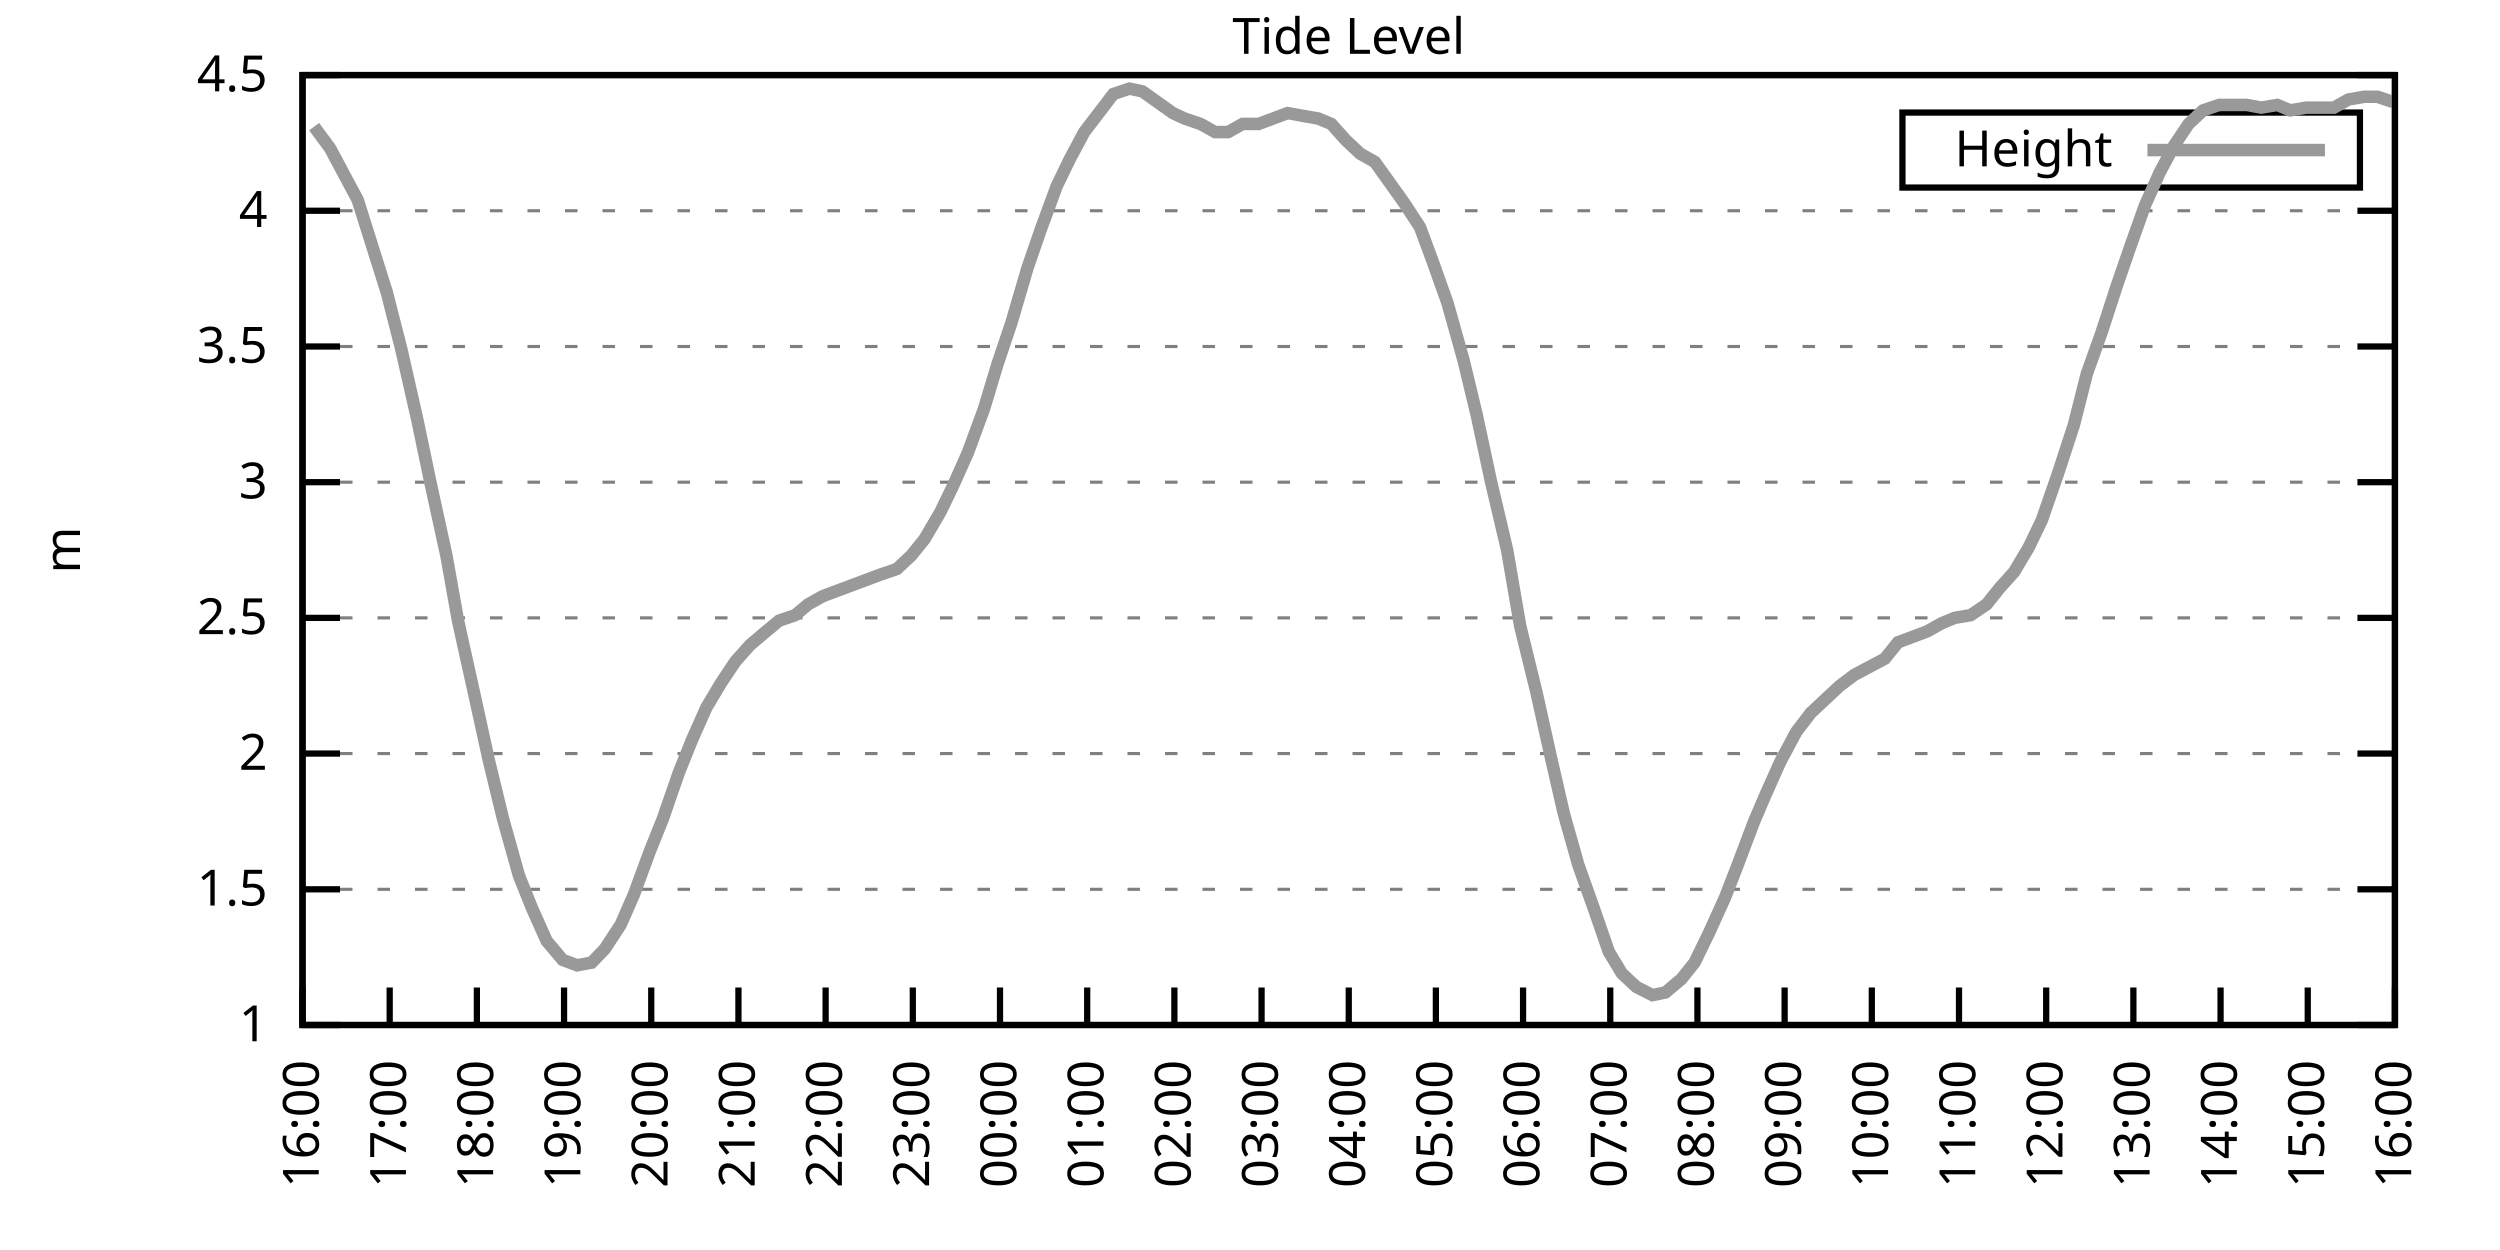
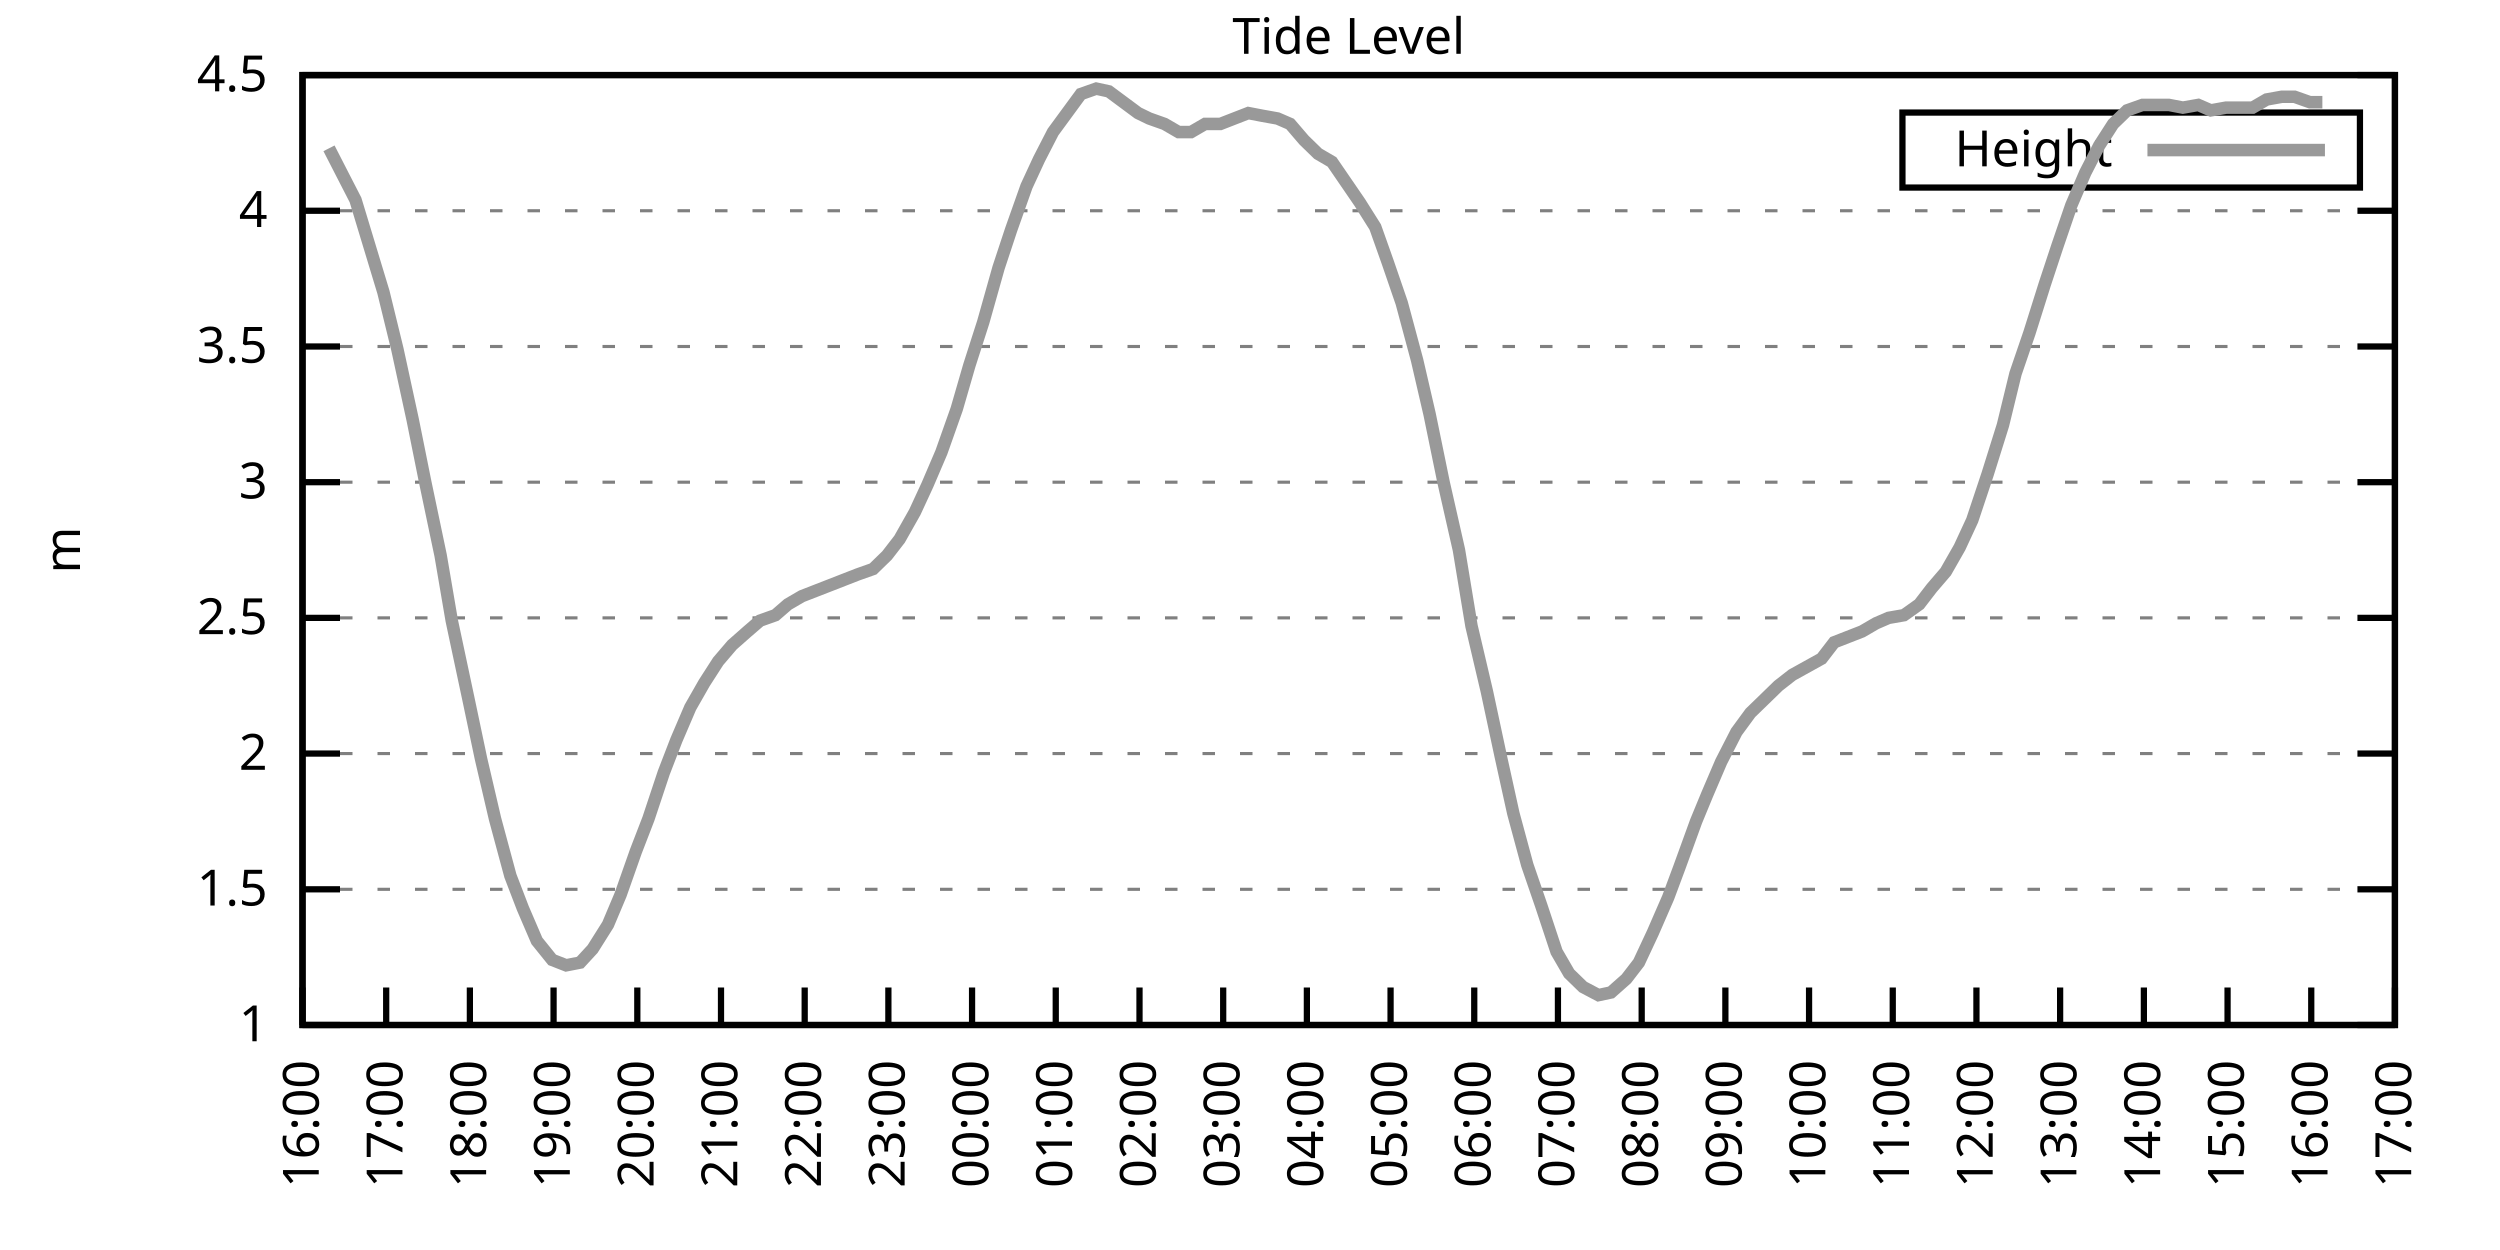
<svg xmlns="http://www.w3.org/2000/svg" xmlns:xlink="http://www.w3.org/1999/xlink" width="400" height="200" viewBox="0 0 400 200">
  <g id="gnuplot_canvas">
    <rect x="0" y="0" width="400" height="200" fill="none" />
    <defs>
      <circle id="gpDot" r="0.5" stroke-width="0.5" stroke="currentColor" />
      <path id="gpPt0" stroke-width="0.333" stroke="currentColor" d="M-1,0 h2 M0,-1 v2" />
      <path id="gpPt1" stroke-width="0.333" stroke="currentColor" d="M-1,-1 L1,1 M1,-1 L-1,1" />
      <path id="gpPt2" stroke-width="0.333" stroke="currentColor" d="M-1,0 L1,0 M0,-1 L0,1 M-1,-1 L1,1 M-1,1 L1,-1" />
      <rect id="gpPt3" stroke-width="0.333" stroke="currentColor" x="-1" y="-1" width="2" height="2" />
      <rect id="gpPt4" stroke-width="0.333" stroke="currentColor" fill="currentColor" x="-1" y="-1" width="2" height="2" />
      <circle id="gpPt5" stroke-width="0.333" stroke="currentColor" cx="0" cy="0" r="1" />
      <use xlink:href="#gpPt5" id="gpPt6" fill="currentColor" stroke="none" />
      <path id="gpPt7" stroke-width="0.333" stroke="currentColor" d="M0,-1.33 L-1.33,0.67 L1.33,0.67 z" />
      <use xlink:href="#gpPt7" id="gpPt8" fill="currentColor" stroke="none" />
      <use xlink:href="#gpPt7" id="gpPt9" stroke="currentColor" transform="rotate(180)" />
      <use xlink:href="#gpPt9" id="gpPt10" fill="currentColor" stroke="none" />
      <use xlink:href="#gpPt3" id="gpPt11" stroke="currentColor" transform="rotate(45)" />
      <use xlink:href="#gpPt11" id="gpPt12" fill="currentColor" stroke="none" />
      <path id="gpPt13" stroke-width="0.333" stroke="currentColor" d="M0,1.330 L1.265,0.411 L0.782,-1.067 L-0.782,-1.076 L-1.265,0.411 z" />
      <use xlink:href="#gpPt13" id="gpPt14" fill="currentColor" stroke="none" />
      <filter id="textbox" filterUnits="objectBoundingBox" x="0" y="0" height="1" width="1">
        <feFlood flood-color="white" flood-opacity="1" result="bgnd" />
        <feComposite in="SourceGraphic" in2="bgnd" operator="atop" />
      </filter>
      <filter id="greybox" filterUnits="objectBoundingBox" x="0" y="0" height="1" width="1">
        <feFlood flood-color="lightgrey" flood-opacity="1" result="grey" />
        <feComposite in="SourceGraphic" in2="grey" operator="atop" />
      </filter>
    </defs>
    <g fill="none" color="white" stroke="currentColor" stroke-width="1.00" stroke-linecap="butt" stroke-linejoin="miter">
</g>
    <g fill="none" color="black" stroke="currentColor" stroke-width="1.00" stroke-linecap="butt" stroke-linejoin="miter">
      <g stroke="none" shape-rendering="crispEdges">
        <polygon fill="rgb(255, 255, 255)" points="48.40,164.00 383.18,164.00 383.18,12.02 48.40,12.02 " />
      </g>
    </g>
    <g fill="none" color="black" stroke="currentColor" stroke-width="1.00" stroke-linecap="butt" stroke-linejoin="miter">
</g>
    <g fill="none" color="black" stroke="black" stroke-width="0.50" stroke-linecap="butt" stroke-linejoin="miter">
</g>
    <g fill="none" color="gray" stroke="currentColor" stroke-width="0.50" stroke-linecap="butt" stroke-linejoin="miter">
      <path stroke="gray" stroke-dasharray="2,4" class="gridline" d="M48.40,164.00 L383.19,164.00  " />
    </g>
    <g fill="none" color="gray" stroke="gray" stroke-width="1.00" stroke-linecap="butt" stroke-linejoin="miter">
</g>
    <g fill="none" color="black" stroke="currentColor" stroke-width="1.00" stroke-linecap="butt" stroke-linejoin="miter">
      <path stroke="black" d="M48.40,164.00 L54.40,164.00 M383.19,164.00 L377.19,164.00  " />
      <g transform="translate(42.80,166.60)" stroke="none" fill="black" font-family="Sans" font-size="8.00" text-anchor="end">
        <text>
          <tspan font-family="Sans"> 1</tspan>
        </text>
      </g>
    </g>
    <g fill="none" color="black" stroke="currentColor" stroke-width="1.00" stroke-linecap="butt" stroke-linejoin="miter">
</g>
    <g fill="none" color="black" stroke="black" stroke-width="0.50" stroke-linecap="butt" stroke-linejoin="miter">
</g>
    <g fill="none" color="gray" stroke="currentColor" stroke-width="0.50" stroke-linecap="butt" stroke-linejoin="miter">
      <path stroke="gray" stroke-dasharray="2,4" class="gridline" d="M48.40,142.29 L383.19,142.29  " />
    </g>
    <g fill="none" color="gray" stroke="gray" stroke-width="1.00" stroke-linecap="butt" stroke-linejoin="miter">
</g>
    <g fill="none" color="black" stroke="currentColor" stroke-width="1.00" stroke-linecap="butt" stroke-linejoin="miter">
      <path stroke="black" d="M48.40,142.29 L54.40,142.29 M383.19,142.29 L377.19,142.29  " />
      <g transform="translate(42.80,144.89)" stroke="none" fill="black" font-family="Sans" font-size="8.00" text-anchor="end">
        <text>
          <tspan font-family="Sans"> 1.5</tspan>
        </text>
      </g>
    </g>
    <g fill="none" color="black" stroke="currentColor" stroke-width="1.00" stroke-linecap="butt" stroke-linejoin="miter">
</g>
    <g fill="none" color="black" stroke="black" stroke-width="0.50" stroke-linecap="butt" stroke-linejoin="miter">
</g>
    <g fill="none" color="gray" stroke="currentColor" stroke-width="0.50" stroke-linecap="butt" stroke-linejoin="miter">
      <path stroke="gray" stroke-dasharray="2,4" class="gridline" d="M48.40,120.57 L383.19,120.57  " />
    </g>
    <g fill="none" color="gray" stroke="gray" stroke-width="1.00" stroke-linecap="butt" stroke-linejoin="miter">
</g>
    <g fill="none" color="black" stroke="currentColor" stroke-width="1.00" stroke-linecap="butt" stroke-linejoin="miter">
      <path stroke="black" d="M48.40,120.57 L54.40,120.57 M383.19,120.57 L377.19,120.57  " />
      <g transform="translate(42.80,123.17)" stroke="none" fill="black" font-family="Sans" font-size="8.00" text-anchor="end">
        <text>
          <tspan font-family="Sans"> 2</tspan>
        </text>
      </g>
    </g>
    <g fill="none" color="black" stroke="currentColor" stroke-width="1.00" stroke-linecap="butt" stroke-linejoin="miter">
</g>
    <g fill="none" color="black" stroke="black" stroke-width="0.50" stroke-linecap="butt" stroke-linejoin="miter">
</g>
    <g fill="none" color="gray" stroke="currentColor" stroke-width="0.50" stroke-linecap="butt" stroke-linejoin="miter">
      <path stroke="gray" stroke-dasharray="2,4" class="gridline" d="M48.40,98.86 L383.19,98.86  " />
    </g>
    <g fill="none" color="gray" stroke="gray" stroke-width="1.00" stroke-linecap="butt" stroke-linejoin="miter">
</g>
    <g fill="none" color="black" stroke="currentColor" stroke-width="1.00" stroke-linecap="butt" stroke-linejoin="miter">
      <path stroke="black" d="M48.40,98.86 L54.40,98.86 M383.19,98.86 L377.19,98.86  " />
      <g transform="translate(42.80,101.46)" stroke="none" fill="black" font-family="Sans" font-size="8.00" text-anchor="end">
        <text>
          <tspan font-family="Sans"> 2.5</tspan>
        </text>
      </g>
    </g>
    <g fill="none" color="black" stroke="currentColor" stroke-width="1.00" stroke-linecap="butt" stroke-linejoin="miter">
</g>
    <g fill="none" color="black" stroke="black" stroke-width="0.50" stroke-linecap="butt" stroke-linejoin="miter">
</g>
    <g fill="none" color="gray" stroke="currentColor" stroke-width="0.50" stroke-linecap="butt" stroke-linejoin="miter">
      <path stroke="gray" stroke-dasharray="2,4" class="gridline" d="M48.40,77.15 L383.19,77.15  " />
    </g>
    <g fill="none" color="gray" stroke="gray" stroke-width="1.00" stroke-linecap="butt" stroke-linejoin="miter">
</g>
    <g fill="none" color="black" stroke="currentColor" stroke-width="1.00" stroke-linecap="butt" stroke-linejoin="miter">
      <path stroke="black" d="M48.40,77.15 L54.40,77.15 M383.19,77.15 L377.19,77.15  " />
      <g transform="translate(42.80,79.75)" stroke="none" fill="black" font-family="Sans" font-size="8.00" text-anchor="end">
        <text>
          <tspan font-family="Sans"> 3</tspan>
        </text>
      </g>
    </g>
    <g fill="none" color="black" stroke="currentColor" stroke-width="1.00" stroke-linecap="butt" stroke-linejoin="miter">
</g>
    <g fill="none" color="black" stroke="black" stroke-width="0.50" stroke-linecap="butt" stroke-linejoin="miter">
</g>
    <g fill="none" color="gray" stroke="currentColor" stroke-width="0.50" stroke-linecap="butt" stroke-linejoin="miter">
      <path stroke="gray" stroke-dasharray="2,4" class="gridline" d="M48.40,55.44 L383.19,55.44  " />
    </g>
    <g fill="none" color="gray" stroke="gray" stroke-width="1.00" stroke-linecap="butt" stroke-linejoin="miter">
</g>
    <g fill="none" color="black" stroke="currentColor" stroke-width="1.00" stroke-linecap="butt" stroke-linejoin="miter">
      <path stroke="black" d="M48.40,55.44 L54.40,55.44 M383.19,55.44 L377.19,55.44  " />
      <g transform="translate(42.80,58.04)" stroke="none" fill="black" font-family="Sans" font-size="8.00" text-anchor="end">
        <text>
          <tspan font-family="Sans"> 3.5</tspan>
        </text>
      </g>
    </g>
    <g fill="none" color="black" stroke="currentColor" stroke-width="1.00" stroke-linecap="butt" stroke-linejoin="miter">
</g>
    <g fill="none" color="black" stroke="black" stroke-width="0.50" stroke-linecap="butt" stroke-linejoin="miter">
</g>
    <g fill="none" color="gray" stroke="currentColor" stroke-width="0.50" stroke-linecap="butt" stroke-linejoin="miter">
      <path stroke="gray" stroke-dasharray="2,4" class="gridline" d="M48.40,33.72 L383.19,33.72  " />
    </g>
    <g fill="none" color="gray" stroke="gray" stroke-width="1.00" stroke-linecap="butt" stroke-linejoin="miter">
</g>
    <g fill="none" color="black" stroke="currentColor" stroke-width="1.00" stroke-linecap="butt" stroke-linejoin="miter">
      <path stroke="black" d="M48.40,33.72 L54.40,33.72 M383.19,33.72 L377.19,33.72  " />
      <g transform="translate(42.80,36.32)" stroke="none" fill="black" font-family="Sans" font-size="8.00" text-anchor="end">
        <text>
          <tspan font-family="Sans"> 4</tspan>
        </text>
      </g>
    </g>
    <g fill="none" color="black" stroke="currentColor" stroke-width="1.00" stroke-linecap="butt" stroke-linejoin="miter">
</g>
    <g fill="none" color="black" stroke="black" stroke-width="0.50" stroke-linecap="butt" stroke-linejoin="miter">
</g>
    <g fill="none" color="gray" stroke="currentColor" stroke-width="0.50" stroke-linecap="butt" stroke-linejoin="miter">
      <path stroke="gray" stroke-dasharray="2,4" class="gridline" d="M48.40,12.01 L383.19,12.01  " />
    </g>
    <g fill="none" color="gray" stroke="gray" stroke-width="1.00" stroke-linecap="butt" stroke-linejoin="miter">
</g>
    <g fill="none" color="black" stroke="currentColor" stroke-width="1.00" stroke-linecap="butt" stroke-linejoin="miter">
      <path stroke="black" d="M48.40,12.01 L54.40,12.01 M383.19,12.01 L377.19,12.01  " />
      <g transform="translate(42.80,14.61)" stroke="none" fill="black" font-family="Sans" font-size="8.00" text-anchor="end">
        <text>
          <tspan font-family="Sans"> 4.5</tspan>
        </text>
      </g>
    </g>
    <g fill="none" color="black" stroke="currentColor" stroke-width="1.00" stroke-linecap="butt" stroke-linejoin="miter">
      <path stroke="black" d="M48.40,164.00 L48.40,158.00  " />
      <g transform="translate(51.00,169.60) rotate(270.00)" stroke="none" fill="black" font-family="Sans" font-size="8.00" text-anchor="end">
        <text>
          <tspan font-family="Sans">16:00</tspan>
        </text>
      </g>
    </g>
    <g fill="none" color="black" stroke="currentColor" stroke-width="1.00" stroke-linecap="butt" stroke-linejoin="miter">
-       <path stroke="black" d="M62.35,164.00 L62.35,158.00  " />
-       <g transform="translate(64.95,169.60) rotate(270.00)" stroke="none" fill="black" font-family="Sans" font-size="8.00" text-anchor="end">
+       <path stroke="black" d="M61.79,164.00 L61.79,158.00  " />
+       <g transform="translate(64.39,169.60) rotate(270.00)" stroke="none" fill="black" font-family="Sans" font-size="8.00" text-anchor="end">
        <text>
          <tspan font-family="Sans">17:00</tspan>
        </text>
      </g>
    </g>
    <g fill="none" color="black" stroke="currentColor" stroke-width="1.00" stroke-linecap="butt" stroke-linejoin="miter">
-       <path stroke="black" d="M76.30,164.00 L76.30,158.00  " />
-       <g transform="translate(78.90,169.60) rotate(270.00)" stroke="none" fill="black" font-family="Sans" font-size="8.00" text-anchor="end">
+       <path stroke="black" d="M75.18,164.00 L75.18,158.00  " />
+       <g transform="translate(77.78,169.60) rotate(270.00)" stroke="none" fill="black" font-family="Sans" font-size="8.00" text-anchor="end">
        <text>
          <tspan font-family="Sans">18:00</tspan>
        </text>
      </g>
    </g>
    <g fill="none" color="black" stroke="currentColor" stroke-width="1.00" stroke-linecap="butt" stroke-linejoin="miter">
-       <path stroke="black" d="M90.25,164.00 L90.25,158.00  " />
-       <g transform="translate(92.85,169.60) rotate(270.00)" stroke="none" fill="black" font-family="Sans" font-size="8.00" text-anchor="end">
+       <path stroke="black" d="M88.57,164.00 L88.57,158.00  " />
+       <g transform="translate(91.17,169.60) rotate(270.00)" stroke="none" fill="black" font-family="Sans" font-size="8.00" text-anchor="end">
        <text>
          <tspan font-family="Sans">19:00</tspan>
        </text>
      </g>
    </g>
    <g fill="none" color="black" stroke="currentColor" stroke-width="1.00" stroke-linecap="butt" stroke-linejoin="miter">
-       <path stroke="black" d="M104.20,164.00 L104.20,158.00  " />
-       <g transform="translate(106.80,169.60) rotate(270.00)" stroke="none" fill="black" font-family="Sans" font-size="8.00" text-anchor="end">
+       <path stroke="black" d="M101.97,164.00 L101.97,158.00  " />
+       <g transform="translate(104.57,169.60) rotate(270.00)" stroke="none" fill="black" font-family="Sans" font-size="8.00" text-anchor="end">
        <text>
          <tspan font-family="Sans">20:00</tspan>
        </text>
      </g>
    </g>
    <g fill="none" color="black" stroke="currentColor" stroke-width="1.00" stroke-linecap="butt" stroke-linejoin="miter">
-       <path stroke="black" d="M118.15,164.00 L118.15,158.00  " />
-       <g transform="translate(120.75,169.60) rotate(270.00)" stroke="none" fill="black" font-family="Sans" font-size="8.00" text-anchor="end">
+       <path stroke="black" d="M115.36,164.00 L115.36,158.00  " />
+       <g transform="translate(117.96,169.60) rotate(270.00)" stroke="none" fill="black" font-family="Sans" font-size="8.00" text-anchor="end">
        <text>
          <tspan font-family="Sans">21:00</tspan>
        </text>
      </g>
    </g>
    <g fill="none" color="black" stroke="currentColor" stroke-width="1.00" stroke-linecap="butt" stroke-linejoin="miter">
-       <path stroke="black" d="M132.10,164.00 L132.10,158.00  " />
-       <g transform="translate(134.70,169.60) rotate(270.00)" stroke="none" fill="black" font-family="Sans" font-size="8.00" text-anchor="end">
+       <path stroke="black" d="M128.75,164.00 L128.75,158.00  " />
+       <g transform="translate(131.35,169.60) rotate(270.00)" stroke="none" fill="black" font-family="Sans" font-size="8.00" text-anchor="end">
        <text>
          <tspan font-family="Sans">22:00</tspan>
        </text>
      </g>
    </g>
    <g fill="none" color="black" stroke="currentColor" stroke-width="1.00" stroke-linecap="butt" stroke-linejoin="miter">
-       <path stroke="black" d="M146.05,164.00 L146.05,158.00  " />
-       <g transform="translate(148.65,169.60) rotate(270.00)" stroke="none" fill="black" font-family="Sans" font-size="8.00" text-anchor="end">
+       <path stroke="black" d="M142.14,164.00 L142.14,158.00  " />
+       <g transform="translate(144.74,169.60) rotate(270.00)" stroke="none" fill="black" font-family="Sans" font-size="8.00" text-anchor="end">
        <text>
          <tspan font-family="Sans">23:00</tspan>
        </text>
      </g>
    </g>
    <g fill="none" color="black" stroke="currentColor" stroke-width="1.00" stroke-linecap="butt" stroke-linejoin="miter">
-       <path stroke="black" d="M160.00,164.00 L160.00,158.00  " />
-       <g transform="translate(162.60,169.60) rotate(270.00)" stroke="none" fill="black" font-family="Sans" font-size="8.00" text-anchor="end">
+       <path stroke="black" d="M155.53,164.00 L155.53,158.00  " />
+       <g transform="translate(158.13,169.60) rotate(270.00)" stroke="none" fill="black" font-family="Sans" font-size="8.00" text-anchor="end">
        <text>
          <tspan font-family="Sans">00:00</tspan>
        </text>
      </g>
    </g>
    <g fill="none" color="black" stroke="currentColor" stroke-width="1.00" stroke-linecap="butt" stroke-linejoin="miter">
-       <path stroke="black" d="M173.95,164.00 L173.95,158.00  " />
-       <g transform="translate(176.55,169.60) rotate(270.00)" stroke="none" fill="black" font-family="Sans" font-size="8.00" text-anchor="end">
+       <path stroke="black" d="M168.92,164.00 L168.92,158.00  " />
+       <g transform="translate(171.52,169.60) rotate(270.00)" stroke="none" fill="black" font-family="Sans" font-size="8.00" text-anchor="end">
        <text>
          <tspan font-family="Sans">01:00</tspan>
        </text>
      </g>
    </g>
    <g fill="none" color="black" stroke="currentColor" stroke-width="1.00" stroke-linecap="butt" stroke-linejoin="miter">
-       <path stroke="black" d="M187.90,164.00 L187.90,158.00  " />
-       <g transform="translate(190.50,169.60) rotate(270.00)" stroke="none" fill="black" font-family="Sans" font-size="8.00" text-anchor="end">
+       <path stroke="black" d="M182.32,164.00 L182.32,158.00  " />
+       <g transform="translate(184.92,169.60) rotate(270.00)" stroke="none" fill="black" font-family="Sans" font-size="8.00" text-anchor="end">
        <text>
          <tspan font-family="Sans">02:00</tspan>
        </text>
      </g>
    </g>
    <g fill="none" color="black" stroke="currentColor" stroke-width="1.00" stroke-linecap="butt" stroke-linejoin="miter">
-       <path stroke="black" d="M201.85,164.00 L201.85,158.00  " />
-       <g transform="translate(204.45,169.60) rotate(270.00)" stroke="none" fill="black" font-family="Sans" font-size="8.00" text-anchor="end">
+       <path stroke="black" d="M195.71,164.00 L195.71,158.00  " />
+       <g transform="translate(198.31,169.60) rotate(270.00)" stroke="none" fill="black" font-family="Sans" font-size="8.00" text-anchor="end">
        <text>
          <tspan font-family="Sans">03:00</tspan>
        </text>
      </g>
    </g>
    <g fill="none" color="black" stroke="currentColor" stroke-width="1.00" stroke-linecap="butt" stroke-linejoin="miter">
-       <path stroke="black" d="M215.80,164.00 L215.80,158.00  " />
-       <g transform="translate(218.40,169.60) rotate(270.00)" stroke="none" fill="black" font-family="Sans" font-size="8.00" text-anchor="end">
+       <path stroke="black" d="M209.10,164.00 L209.10,158.00  " />
+       <g transform="translate(211.70,169.60) rotate(270.00)" stroke="none" fill="black" font-family="Sans" font-size="8.00" text-anchor="end">
        <text>
          <tspan font-family="Sans">04:00</tspan>
        </text>
      </g>
    </g>
    <g fill="none" color="black" stroke="currentColor" stroke-width="1.00" stroke-linecap="butt" stroke-linejoin="miter">
-       <path stroke="black" d="M229.74,164.00 L229.74,158.00  " />
-       <g transform="translate(232.34,169.60) rotate(270.00)" stroke="none" fill="black" font-family="Sans" font-size="8.00" text-anchor="end">
+       <path stroke="black" d="M222.49,164.00 L222.49,158.00  " />
+       <g transform="translate(225.09,169.60) rotate(270.00)" stroke="none" fill="black" font-family="Sans" font-size="8.00" text-anchor="end">
        <text>
          <tspan font-family="Sans">05:00</tspan>
        </text>
      </g>
    </g>
    <g fill="none" color="black" stroke="currentColor" stroke-width="1.00" stroke-linecap="butt" stroke-linejoin="miter">
-       <path stroke="black" d="M243.69,164.00 L243.69,158.00  " />
-       <g transform="translate(246.29,169.60) rotate(270.00)" stroke="none" fill="black" font-family="Sans" font-size="8.00" text-anchor="end">
+       <path stroke="black" d="M235.88,164.00 L235.88,158.00  " />
+       <g transform="translate(238.48,169.60) rotate(270.00)" stroke="none" fill="black" font-family="Sans" font-size="8.00" text-anchor="end">
        <text>
          <tspan font-family="Sans">06:00</tspan>
        </text>
      </g>
    </g>
    <g fill="none" color="black" stroke="currentColor" stroke-width="1.00" stroke-linecap="butt" stroke-linejoin="miter">
-       <path stroke="black" d="M257.64,164.00 L257.64,158.00  " />
-       <g transform="translate(260.24,169.60) rotate(270.00)" stroke="none" fill="black" font-family="Sans" font-size="8.00" text-anchor="end">
+       <path stroke="black" d="M249.27,164.00 L249.27,158.00  " />
+       <g transform="translate(251.87,169.60) rotate(270.00)" stroke="none" fill="black" font-family="Sans" font-size="8.00" text-anchor="end">
        <text>
          <tspan font-family="Sans">07:00</tspan>
        </text>
      </g>
    </g>
    <g fill="none" color="black" stroke="currentColor" stroke-width="1.00" stroke-linecap="butt" stroke-linejoin="miter">
-       <path stroke="black" d="M271.59,164.00 L271.59,158.00  " />
-       <g transform="translate(274.19,169.60) rotate(270.00)" stroke="none" fill="black" font-family="Sans" font-size="8.00" text-anchor="end">
+       <path stroke="black" d="M262.67,164.00 L262.67,158.00  " />
+       <g transform="translate(265.27,169.60) rotate(270.00)" stroke="none" fill="black" font-family="Sans" font-size="8.00" text-anchor="end">
        <text>
          <tspan font-family="Sans">08:00</tspan>
        </text>
      </g>
    </g>
    <g fill="none" color="black" stroke="currentColor" stroke-width="1.00" stroke-linecap="butt" stroke-linejoin="miter">
-       <path stroke="black" d="M285.54,164.00 L285.54,158.00  " />
-       <g transform="translate(288.14,169.60) rotate(270.00)" stroke="none" fill="black" font-family="Sans" font-size="8.00" text-anchor="end">
+       <path stroke="black" d="M276.06,164.00 L276.06,158.00  " />
+       <g transform="translate(278.66,169.60) rotate(270.00)" stroke="none" fill="black" font-family="Sans" font-size="8.00" text-anchor="end">
        <text>
          <tspan font-family="Sans">09:00</tspan>
        </text>
      </g>
    </g>
    <g fill="none" color="black" stroke="currentColor" stroke-width="1.00" stroke-linecap="butt" stroke-linejoin="miter">
-       <path stroke="black" d="M299.49,164.00 L299.49,158.00  " />
-       <g transform="translate(302.09,169.60) rotate(270.00)" stroke="none" fill="black" font-family="Sans" font-size="8.00" text-anchor="end">
+       <path stroke="black" d="M289.45,164.00 L289.45,158.00  " />
+       <g transform="translate(292.05,169.60) rotate(270.00)" stroke="none" fill="black" font-family="Sans" font-size="8.00" text-anchor="end">
        <text>
          <tspan font-family="Sans">10:00</tspan>
        </text>
      </g>
    </g>
    <g fill="none" color="black" stroke="currentColor" stroke-width="1.00" stroke-linecap="butt" stroke-linejoin="miter">
-       <path stroke="black" d="M313.44,164.00 L313.44,158.00  " />
-       <g transform="translate(316.04,169.60) rotate(270.00)" stroke="none" fill="black" font-family="Sans" font-size="8.00" text-anchor="end">
+       <path stroke="black" d="M302.84,164.00 L302.84,158.00  " />
+       <g transform="translate(305.44,169.60) rotate(270.00)" stroke="none" fill="black" font-family="Sans" font-size="8.00" text-anchor="end">
        <text>
          <tspan font-family="Sans">11:00</tspan>
        </text>
      </g>
    </g>
    <g fill="none" color="black" stroke="currentColor" stroke-width="1.00" stroke-linecap="butt" stroke-linejoin="miter">
-       <path stroke="black" d="M327.39,164.00 L327.39,158.00  " />
-       <g transform="translate(329.99,169.60) rotate(270.00)" stroke="none" fill="black" font-family="Sans" font-size="8.00" text-anchor="end">
+       <path stroke="black" d="M316.23,164.00 L316.23,158.00  " />
+       <g transform="translate(318.83,169.60) rotate(270.00)" stroke="none" fill="black" font-family="Sans" font-size="8.00" text-anchor="end">
        <text>
          <tspan font-family="Sans">12:00</tspan>
        </text>
      </g>
    </g>
    <g fill="none" color="black" stroke="currentColor" stroke-width="1.00" stroke-linecap="butt" stroke-linejoin="miter">
-       <path stroke="black" d="M341.34,164.00 L341.34,158.00  " />
-       <g transform="translate(343.94,169.60) rotate(270.00)" stroke="none" fill="black" font-family="Sans" font-size="8.00" text-anchor="end">
+       <path stroke="black" d="M329.62,164.00 L329.62,158.00  " />
+       <g transform="translate(332.22,169.60) rotate(270.00)" stroke="none" fill="black" font-family="Sans" font-size="8.00" text-anchor="end">
        <text>
          <tspan font-family="Sans">13:00</tspan>
        </text>
      </g>
    </g>
    <g fill="none" color="black" stroke="currentColor" stroke-width="1.00" stroke-linecap="butt" stroke-linejoin="miter">
-       <path stroke="black" d="M355.29,164.00 L355.29,158.00  " />
-       <g transform="translate(357.89,169.60) rotate(270.00)" stroke="none" fill="black" font-family="Sans" font-size="8.00" text-anchor="end">
+       <path stroke="black" d="M343.02,164.00 L343.02,158.00  " />
+       <g transform="translate(345.62,169.60) rotate(270.00)" stroke="none" fill="black" font-family="Sans" font-size="8.00" text-anchor="end">
        <text>
          <tspan font-family="Sans">14:00</tspan>
        </text>
      </g>
    </g>
    <g fill="none" color="black" stroke="currentColor" stroke-width="1.00" stroke-linecap="butt" stroke-linejoin="miter">
-       <path stroke="black" d="M369.24,164.00 L369.24,158.00  " />
-       <g transform="translate(371.84,169.60) rotate(270.00)" stroke="none" fill="black" font-family="Sans" font-size="8.00" text-anchor="end">
+       <path stroke="black" d="M356.41,164.00 L356.41,158.00  " />
+       <g transform="translate(359.01,169.60) rotate(270.00)" stroke="none" fill="black" font-family="Sans" font-size="8.00" text-anchor="end">
        <text>
          <tspan font-family="Sans">15:00</tspan>
+         </text>
+       </g>
+     </g>
+     <g fill="none" color="black" stroke="currentColor" stroke-width="1.00" stroke-linecap="butt" stroke-linejoin="miter">
+       <path stroke="black" d="M369.80,164.00 L369.80,158.00  " />
+       <g transform="translate(372.40,169.60) rotate(270.00)" stroke="none" fill="black" font-family="Sans" font-size="8.00" text-anchor="end">
+         <text>
+           <tspan font-family="Sans">16:00</tspan>
        </text>
      </g>
    </g>
    <g fill="none" color="black" stroke="currentColor" stroke-width="1.00" stroke-linecap="butt" stroke-linejoin="miter">
      <path stroke="black" d="M383.19,164.00 L383.19,158.00  " />
      <g transform="translate(385.79,169.60) rotate(270.00)" stroke="none" fill="black" font-family="Sans" font-size="8.00" text-anchor="end">
        <text>
-           <tspan font-family="Sans">16:00</tspan>
+           <tspan font-family="Sans">17:00</tspan>
        </text>
      </g>
    </g>
    <g fill="none" color="black" stroke="currentColor" stroke-width="1.00" stroke-linecap="butt" stroke-linejoin="miter">
</g>
    <g fill="none" color="black" stroke="currentColor" stroke-width="1.00" stroke-linecap="butt" stroke-linejoin="miter">
      <path stroke="black" d="M48.40,12.01 L48.40,164.00 L383.19,164.00 L383.19,12.01 L48.40,12.01 Z  " />
    </g>
    <g fill="none" color="black" stroke="currentColor" stroke-width="1.00" stroke-linecap="butt" stroke-linejoin="miter">
</g>
    <g fill="none" color="black" stroke="currentColor" stroke-width="1.00" stroke-linecap="butt" stroke-linejoin="miter">
      <path stroke="black" d="M304.39,30.01 L304.39,18.01 L377.59,18.01 L377.59,30.01 L304.39,30.01 Z  " />
    </g>
    <g id="Tide_level_plot_1">
      <g fill="none" color="white" stroke="black" stroke-width="2.00" stroke-linecap="butt" stroke-linejoin="miter">
</g>
      <g fill="none" color="black" stroke="currentColor" stroke-width="2.00" stroke-linecap="butt" stroke-linejoin="miter">
        <g transform="translate(337.99,26.61)" stroke="none" fill="black" font-family="Sans" font-size="8.00" text-anchor="end">
          <text>
            <tspan font-family="Sans">Height</tspan>
          </text>
        </g>
      </g>
      <g fill="none" color="black" stroke="currentColor" stroke-width="2.00" stroke-linecap="butt" stroke-linejoin="miter">
-         <path stroke="rgb(153, 153, 153)" d="M343.59,24.01 L371.99,24.01 M50.26,20.26 L52.82,23.73 L55.14,28.08 L57.23,31.99 L61.88,46.75 L64.21,55.87   L66.77,67.16 L68.86,77.15 L71.42,88.87 L73.28,99.30 L76.07,111.89 L78.16,121.44 L80.48,131.00 L83.04,140.12   L85.13,145.33 L87.46,150.54 L90.02,153.58 L92.34,154.45 L94.67,154.01 L96.76,151.84 L99.32,147.93 L101.41,143.16   L103.97,136.21 L106.06,131.00 L108.62,123.61 L110.71,118.40 L113.03,113.19 L115.36,109.28 L117.68,105.81 L120.01,103.20   L122.57,101.03 L124.66,99.30 L127.22,98.43 L129.31,96.69 L131.63,95.39 L136.28,93.65 L140.93,91.91 L143.49,91.04   L145.81,88.87 L147.91,86.27 L150.46,81.93 L152.56,77.58 L154.88,72.37 L157.44,65.42 L159.53,58.48 L161.86,51.53   L164.41,42.84 L166.51,36.76 L169.06,29.81 L171.16,25.47 L173.48,21.13 L178.13,15.05 L180.69,14.18 L182.78,14.62   L187.66,18.09 L189.52,18.96 L192.08,19.83 L194.41,21.13 L196.50,21.13 L198.82,19.83 L201.38,19.83 L203.71,18.96   L206.03,18.09 L208.36,18.52 L210.91,18.96 L213.01,19.83 L215.33,22.43 L217.65,24.60 L219.98,25.91 L224.63,32.42   L227.19,36.33 L229.28,41.97 L231.60,48.49 L234.16,57.61 L236.25,66.29 L238.58,77.15 L241.14,88.00 L243.23,100.16   L245.79,110.59 L248.11,121.01 L250.20,130.13 L252.53,138.38 L254.85,144.89 L257.41,152.28 L259.50,155.75 L261.83,157.92   L264.39,159.22 L266.48,158.79 L269.04,156.62 L271.13,154.01 L273.45,149.24 L276.01,143.59 L277.87,138.81 L280.66,131.43   L282.52,127.09 L284.85,121.88 L287.40,117.10 L289.73,114.06 L292.05,111.89 L294.38,109.72 L296.70,107.98 L301.58,105.38   L303.68,102.77 L306.00,101.90 L308.33,101.03 L310.65,99.73 L312.74,98.86 L315.30,98.43 L317.86,96.69 L319.95,94.08   L322.28,91.48 L324.60,87.57 L326.69,83.23 L329.25,75.85 L331.81,68.03 L333.90,59.78 L336.23,53.26 L338.78,45.45   L340.88,39.37 L343.20,32.85 L345.53,27.64 L347.85,23.30 L350.18,19.83 L352.50,17.66 L355.06,16.79 L357.15,16.79   L359.48,16.79 L361.80,17.22 L364.36,16.79 L366.45,17.66 L369.01,17.22 L371.10,17.22 L373.43,17.22 L375.75,15.92   L378.31,15.48 L380.40,15.48 L382.96,16.35  " />
+         <path stroke="rgb(153, 153, 153)" d="M343.59,24.01 L371.99,24.01 M52.64,23.73 L54.87,28.08 L56.88,31.99 L61.35,46.75 L63.58,55.87 L66.03,67.16   L68.04,77.15 L70.50,88.87 L72.28,99.30 L74.96,111.89 L76.97,121.44 L79.20,131.00 L81.66,140.12 L83.66,145.33   L85.90,150.54 L88.35,153.58 L90.58,154.45 L92.82,154.01 L94.82,151.84 L97.28,147.93 L99.29,143.16 L101.74,136.21   L103.75,131.00 L106.21,123.61 L108.22,118.40 L110.45,113.19 L112.68,109.28 L114.91,105.81 L117.14,103.20 L119.60,101.03   L121.61,99.30 L124.06,98.43 L126.07,96.69 L128.30,95.39 L132.77,93.65 L137.23,91.91 L139.69,91.04 L141.92,88.87   L143.93,86.27 L146.38,81.93 L148.39,77.58 L150.62,72.37 L153.08,65.42 L155.09,58.48 L157.32,51.53 L159.77,42.84   L161.78,36.76 L164.24,29.81 L166.25,25.47 L168.48,21.13 L172.94,15.05 L175.40,14.18 L177.41,14.62 L182.09,18.09   L183.88,18.96 L186.33,19.83 L188.57,21.13 L190.57,21.13 L192.81,19.83 L195.26,19.83 L197.49,18.96 L199.73,18.09   L201.96,18.52 L204.41,18.96 L206.42,19.83 L208.65,22.43 L210.88,24.60 L213.12,25.91 L217.58,32.42 L220.04,36.33   L222.04,41.97 L224.28,48.49 L226.73,57.61 L228.74,66.29 L230.97,77.15 L233.43,88.00 L235.44,100.16 L237.89,110.59   L240.12,121.01 L242.13,130.13 L244.36,138.38 L246.60,144.89 L249.05,152.28 L251.06,155.75 L253.29,157.92 L255.75,159.22   L257.76,158.79 L260.21,156.62 L262.22,154.01 L264.45,149.24 L266.91,143.59 L268.69,138.81 L271.37,131.43 L273.16,127.09   L275.39,121.88 L277.84,117.10 L280.07,114.06 L282.31,111.89 L284.54,109.72 L286.77,107.98 L291.46,105.38 L293.47,102.77   L295.70,101.90 L297.93,101.03 L300.16,99.73 L302.17,98.86 L304.63,98.43 L307.08,96.69 L309.09,94.08 L311.32,91.48   L313.55,87.57 L315.56,83.23 L318.02,75.85 L320.47,68.03 L322.48,59.78 L324.71,53.26 L327.17,45.45 L329.18,39.37   L331.41,32.85 L333.64,27.64 L335.87,23.30 L338.10,19.83 L340.34,17.66 L342.79,16.79 L344.80,16.79 L347.03,16.79   L349.26,17.22 L351.72,16.79 L353.73,17.66 L356.18,17.22 L358.19,17.22 L360.42,17.22 L362.66,15.92 L365.11,15.48   L367.12,15.48 L369.58,16.35 L371.58,16.35  " />
      </g>
    </g>
    <g fill="none" color="black" stroke="currentColor" stroke-width="2.00" stroke-linecap="butt" stroke-linejoin="miter">
</g>
    <g fill="none" color="black" stroke="black" stroke-width="1.00" stroke-linecap="butt" stroke-linejoin="miter">
</g>
    <g fill="none" color="black" stroke="currentColor" stroke-width="1.00" stroke-linecap="butt" stroke-linejoin="miter">
      <path stroke="black" d="M48.40,12.01 L48.40,164.00 L383.19,164.00 L383.19,12.01 L48.40,12.01 Z  " />
      <g transform="translate(12.80,88.01) rotate(270.00)" stroke="none" fill="black" font-family="Sans" font-size="8.00" text-anchor="middle">
        <text>
          <tspan font-family="Sans">m</tspan>
        </text>
      </g>
    </g>
    <g fill="none" color="black" stroke="currentColor" stroke-width="1.00" stroke-linecap="butt" stroke-linejoin="miter">
</g>
    <g fill="none" color="black" stroke="currentColor" stroke-width="1.00" stroke-linecap="butt" stroke-linejoin="miter">
      <g transform="translate(215.79,8.61)" stroke="none" fill="black" font-family="Sans" font-size="8.00" text-anchor="middle">
        <text>
          <tspan font-family="Sans">Tide Level</tspan>
        </text>
      </g>
    </g>
    <g fill="none" color="black" stroke="currentColor" stroke-width="1.00" stroke-linecap="butt" stroke-linejoin="miter">
</g>
  </g>
</svg>
